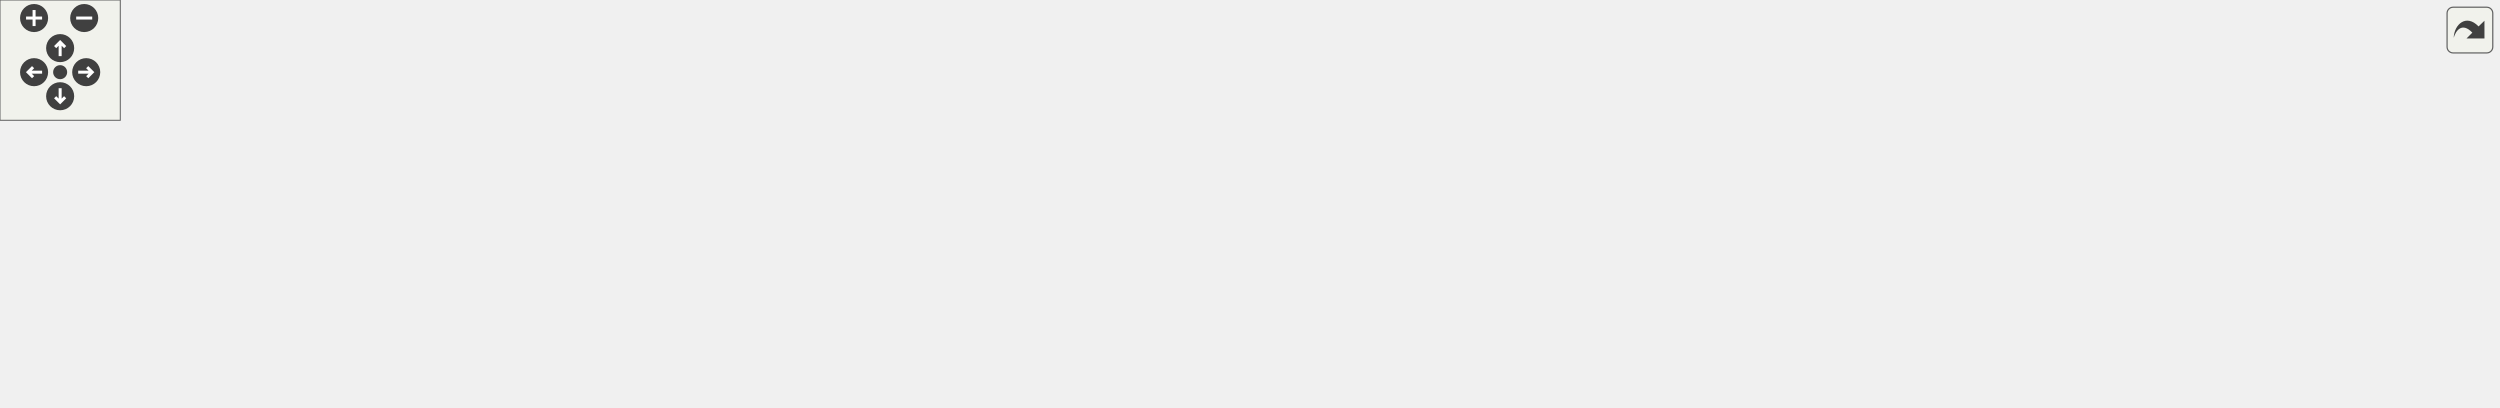
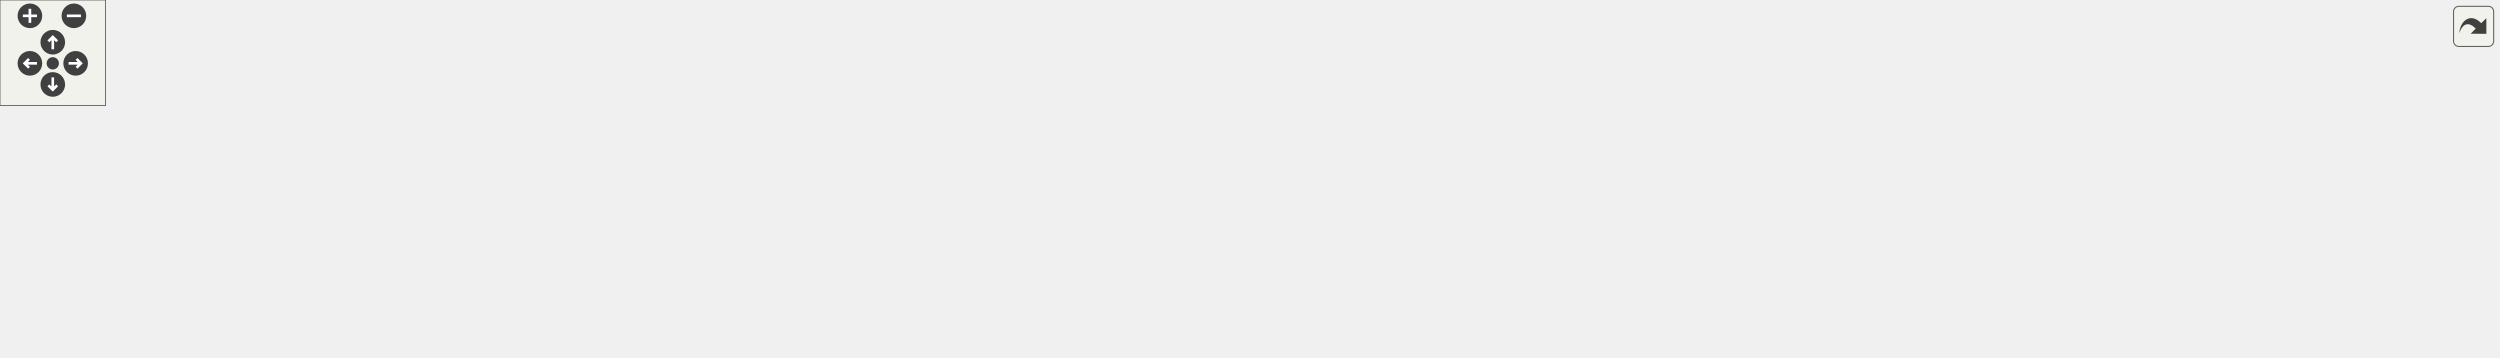
<svg xmlns="http://www.w3.org/2000/svg" xmlns:xlink="http://www.w3.org/1999/xlink" id="main" version="1.1" xml:space="preserve">
  <style type="text/css">
.edge:hover path { stroke: red; }
.edge:hover polygon { stroke: red; fill: red; }
</style>
  <defs>
    <circle id="rim" cx="0" cy="0" r="7" />
    <circle id="rim2" cx="0" cy="0" r="3.5" />
    <g id="zoomPlus">
      <use xlink:href="#rim" fill="#404040">
        <set attributeName="fill" to="#808080" begin="zoomplus.mouseover" end="zoomplus.mouseout" />
      </use>
      <path d="M-4,0h8M0,-4v8" fill="none" stroke="white" stroke-width="1.5" pointer-events="none" />
    </g>
    <g id="zoomMin">
      <use xlink:href="#rim" fill="#404040">
        <set attributeName="fill" to="#808080" begin="zoomminus.mouseover" end="zoomminus.mouseout" />
      </use>
      <path d="M-4,0h8" fill="none" stroke="white" stroke-width="1.5" pointer-events="none" />
    </g>
    <g id="dirArrow">
      <path fill="none" stroke="white" stroke-width="1.5" d="M0,-3.0v7 M-2.5,-0.5L0,-3.0L2.5,-0.5" />
    </g>
    <g id="resetDef">
      <use xlink:href="#rim2" fill="#404040">
        <set attributeName="fill" to="#808080" begin="reset.mouseover" end="reset.mouseout" />
      </use>
    </g>
  </defs>
  <svg id="graph" class="graph">
    <g id="viewport">
      <g id="node1" class="node">
-         <polygon fill="#bfbfbf" stroke="black" points="600,-112.5 600,-142.5 712,-142.5 712,-112.5 600,-112.5" />
-         <text text-anchor="start" x="608" y="-130.5" font-family="Helvetica,sans-Serif" font-size="10.00">common/effects/qc/</text>
-         <text text-anchor="middle" x="656" y="-119.5" font-family="Helvetica,sans-Serif" font-size="10.00">_mod.inc</text>
+         <polygon fill="#bfbfbf" stroke="black" points="692,-112.5 692,-142.5 804,-142.5 804,-112.5 692,-112.5" />
+         <text text-anchor="start" x="700" y="-130.5" font-family="Helvetica,sans-Serif" font-size="10.00">common/effects/qc/</text>
+         <text text-anchor="middle" x="748" y="-119.5" font-family="Helvetica,sans-Serif" font-size="10.00">_mod.inc</text>
      </g>
      <g id="node2" class="node">
        <g id="a_node2">
          <a xlink:href="../../d2/d63/casings_8qc.html" target="_top" xlink:title="common/effects/qc/casings.qc">
            <polygon fill="none" stroke="black" points="75,-56.5 75,-75.5 237,-75.5 237,-56.5 75,-56.5" />
            <text text-anchor="middle" x="156" y="-63.5" font-family="Helvetica,sans-Serif" font-size="10.00">common/effects/qc/casings.qc</text>
          </a>
        </g>
      </g>
      <g id="edge1" class="edge">
-         <path fill="none" stroke="midnightblue" d="M599.616,-119.79C511.13,-109.261 339.266,-88.809 237.382,-76.684" />
-         <polygon fill="midnightblue" stroke="midnightblue" points="237.786,-73.208 227.443,-75.502 236.959,-80.159 237.786,-73.208" />
+         <path fill="none" stroke="midnightblue" d="M691.772,-120.849C589.307,-110.55 371.341,-88.643 247.315,-76.178" />
+         <polygon fill="midnightblue" stroke="midnightblue" points="247.382,-72.667 237.082,-75.149 246.682,-79.632 247.382,-72.667" />
      </g>
      <g id="node6" class="node">
        <g id="a_node6">
          <a xlink:href="../../d9/ddd/damageeffects_8qc.html" target="_top" xlink:title="common/effects/qc/damageeffects.qc">
            <polygon fill="none" stroke="black" points="276,-56.5 276,-75.5 474,-75.5 474,-56.5 276,-56.5" />
            <text text-anchor="middle" x="375" y="-63.5" font-family="Helvetica,sans-Serif" font-size="10.00">common/effects/qc/damageeffects.qc</text>
          </a>
        </g>
      </g>
      <g id="edge5" class="edge">
-         <path fill="none" stroke="midnightblue" d="M599.811,-114.602C548.822,-103.806 474.325,-88.032 425.268,-77.644" />
-         <polygon fill="midnightblue" stroke="midnightblue" points="425.711,-74.16 415.203,-75.513 424.261,-81.008 425.711,-74.16" />
+         <path fill="none" stroke="midnightblue" d="M691.754,-117.528C623.765,-106.682 509.647,-88.478 438.542,-77.136" />
+         <polygon fill="midnightblue" stroke="midnightblue" points="438.8,-73.633 428.373,-75.514 437.697,-80.546 438.8,-73.633" />
      </g>
      <g id="node8" class="node">
        <g id="a_node8">
          <a xlink:href="../../d9/d7f/gibs_8qc.html" target="_top" xlink:title="common/effects/qc/gibs.qc">
            <polygon fill="none" stroke="black" points="492,-56.5 492,-75.5 638,-75.5 638,-56.5 492,-56.5" />
            <text text-anchor="middle" x="565" y="-63.5" font-family="Helvetica,sans-Serif" font-size="10.00">common/effects/qc/gibs.qc</text>
          </a>
        </g>
      </g>
      <g id="edge7" class="edge">
-         <path fill="none" stroke="midnightblue" d="M634.434,-112.399C620.12,-103.04 601.388,-90.792 586.989,-81.377" />
-         <polygon fill="midnightblue" stroke="midnightblue" points="588.526,-78.201 578.241,-75.658 584.696,-84.06 588.526,-78.201" />
+         <path fill="none" stroke="midnightblue" d="M704.632,-112.399C673.01,-102.118 630.667,-88.351 600.929,-78.682" />
+         <polygon fill="midnightblue" stroke="midnightblue" points="601.953,-75.335 591.361,-75.571 599.789,-81.992 601.953,-75.335" />
      </g>
      <g id="node10" class="node">
        <g id="a_node10">
          <a xlink:href="../../d9/d45/globalsound_8qc.html" target="_top" xlink:title="common/effects/qc/globalsound.qc">
            <polygon fill="none" stroke="black" points="656,-56.5 656,-75.5 840,-75.5 840,-56.5 656,-56.5" />
            <text text-anchor="middle" x="748" y="-63.5" font-family="Helvetica,sans-Serif" font-size="10.00">common/effects/qc/globalsound.qc</text>
          </a>
        </g>
      </g>
      <g id="edge9" class="edge">
-         <path fill="none" stroke="midnightblue" d="M677.803,-112.399C692.412,-102.951 711.573,-90.559 726.185,-81.109" />
-         <polygon fill="midnightblue" stroke="midnightblue" points="728.117,-84.027 734.613,-75.658 724.316,-78.15 728.117,-84.027" />
+         <path fill="none" stroke="midnightblue" d="M748,-112.399C748,-104.466 748,-94.458 748,-85.858" />
+         <polygon fill="midnightblue" stroke="midnightblue" points="751.5,-85.658 748,-75.658 744.5,-85.658 751.5,-85.658" />
      </g>
      <g id="node14" class="node">
        <g id="a_node14">
          <a xlink:href="../../d1/df8/lightningarc_8qc.html" target="_top" xlink:title="common/effects/qc/lightningarc.qc">
            <polygon fill="none" stroke="black" points="858,-56.5 858,-75.5 1040,-75.5 1040,-56.5 858,-56.5" />
            <text text-anchor="middle" x="949" y="-63.5" font-family="Helvetica,sans-Serif" font-size="10.00">common/effects/qc/lightningarc.qc</text>
          </a>
        </g>
      </g>
      <g id="edge13" class="edge">
-         <path fill="none" stroke="midnightblue" d="M712.147,-115.098C765.424,-104.279 844.857,-88.148 896.795,-77.601" />
-         <polygon fill="midnightblue" stroke="midnightblue" points="897.696,-80.99 906.8,-75.57 896.303,-74.13 897.696,-80.99" />
+         <path fill="none" stroke="midnightblue" d="M795.38,-112.475C830.511,-102.075 877.794,-88.078 910.583,-78.372" />
+         <polygon fill="midnightblue" stroke="midnightblue" points="911.669,-81.701 920.264,-75.506 909.682,-74.989 911.669,-81.701" />
      </g>
      <g id="node16" class="node">
        <g id="a_node16">
          <a xlink:href="../../dc/d20/modeleffects_8qc.html" target="_top" xlink:title="common/effects/qc/modeleffects.qc">
            <polygon fill="none" stroke="black" points="1058,-56.5 1058,-75.5 1246,-75.5 1246,-56.5 1058,-56.5" />
            <text text-anchor="middle" x="1152" y="-63.5" font-family="Helvetica,sans-Serif" font-size="10.00">common/effects/qc/modeleffects.qc</text>
          </a>
        </g>
      </g>
      <g id="edge15" class="edge">
-         <path fill="none" stroke="midnightblue" d="M712.415,-119.733C800.173,-109.205 969.768,-88.861 1070.72,-76.751" />
-         <polygon fill="midnightblue" stroke="midnightblue" points="1071.36,-80.199 1080.87,-75.533 1070.53,-73.249 1071.36,-80.199" />
+         <path fill="none" stroke="midnightblue" d="M804.174,-118.227C877.317,-107.455 1005.08,-88.638 1083.73,-77.055" />
+         <polygon fill="midnightblue" stroke="midnightblue" points="1084.63,-80.46 1094.02,-75.54 1083.61,-73.534 1084.63,-80.46" />
+       </g>
+       <g id="node18" class="node">
+         <g id="a_node18">
+           <a xlink:href="../../de/d2e/rubble_8qc.html" target="_top" xlink:title="common/effects/qc/rubble.qc">
+             <polygon fill="none" stroke="black" points="1264,-56.5 1264,-75.5 1420,-75.5 1420,-56.5 1264,-56.5" />
+             <text text-anchor="middle" x="1342" y="-63.5" font-family="Helvetica,sans-Serif" font-size="10.00">common/effects/qc/rubble.qc</text>
+           </a>
+         </g>
+       </g>
+       <g id="edge17" class="edge">
+         <path fill="none" stroke="midnightblue" d="M804.276,-120.965C896.014,-111.927 1083.79,-93.362 1253.62,-76.137" />
+         <polygon fill="midnightblue" stroke="midnightblue" points="1254.15,-79.601 1263.75,-75.109 1253.44,-72.637 1254.15,-79.601" />
      </g>
      <g id="node3" class="node">
        <g id="a_node3">
          <a xlink:href="../../dd/d64/casings_8qh.html" target="_top" xlink:title="casings.qh">
            <polygon fill="none" stroke="black" points="0,-0.5 0,-19.5 68,-19.5 68,-0.5 0,-0.5" />
            <text text-anchor="middle" x="34" y="-7.5" font-family="Helvetica,sans-Serif" font-size="10.00">casings.qh</text>
          </a>
        </g>
      </g>
      <g id="edge2" class="edge">
        <path fill="none" stroke="midnightblue" d="M136.669,-56.444C116.68,-47.596 85.257,-33.688 62.436,-23.587" />
        <polygon fill="midnightblue" stroke="midnightblue" points="63.802,-20.363 53.241,-19.516 60.968,-26.765 63.802,-20.363" />
      </g>
      <g id="node4" class="node">
        <g id="a_node4">
          <a xlink:href="../../dc/dfe/common_2replicate_8qh.html" target="_top" xlink:title="common/replicate.qh">
            <polygon fill="none" stroke="black" points="86.5,-0.5 86.5,-19.5 205.5,-19.5 205.5,-0.5 86.5,-0.5" />
            <text text-anchor="middle" x="146" y="-7.5" font-family="Helvetica,sans-Serif" font-size="10.00">common/replicate.qh</text>
          </a>
        </g>
      </g>
      <g id="edge3" class="edge">
        <path fill="none" stroke="midnightblue" d="M154.349,-56.083C153.024,-48.927 151.118,-38.635 149.461,-29.691" />
        <polygon fill="midnightblue" stroke="midnightblue" points="152.883,-28.947 147.621,-19.751 146,-30.221 152.883,-28.947" />
      </g>
      <g id="node5" class="node">
        <g id="a_node5">
          <a xlink:href="../../d5/df2/common_2util_8qh.html" target="_top" xlink:title="common/util.qh">
            <polygon fill="none" stroke="black" points="224,-0.5 224,-19.5 316,-19.5 316,-0.5 224,-0.5" />
            <text text-anchor="middle" x="270" y="-7.5" font-family="Helvetica,sans-Serif" font-size="10.00">common/util.qh</text>
          </a>
        </g>
      </g>
      <g id="edge4" class="edge">
        <path fill="none" stroke="midnightblue" d="M174.064,-56.444C192.575,-47.675 221.581,-33.935 242.855,-23.858" />
        <polygon fill="midnightblue" stroke="midnightblue" points="244.482,-26.96 252.021,-19.516 241.485,-20.634 244.482,-26.96" />
      </g>
      <g id="node7" class="node">
        <g id="a_node7">
          <a xlink:href="../../d3/de9/damageeffects_8qh.html" target="_top" xlink:title="damageeffects.qh">
            <polygon fill="none" stroke="black" points="334,-0.5 334,-19.5 438,-19.5 438,-0.5 334,-0.5" />
            <text text-anchor="middle" x="386" y="-7.5" font-family="Helvetica,sans-Serif" font-size="10.00">damageeffects.qh</text>
          </a>
        </g>
      </g>
      <g id="edge6" class="edge">
        <path fill="none" stroke="midnightblue" d="M376.816,-56.083C378.274,-48.927 380.371,-38.635 382.193,-29.691" />
        <polygon fill="midnightblue" stroke="midnightblue" points="385.651,-30.248 384.217,-19.751 378.792,-28.851 385.651,-30.248" />
      </g>
      <g id="node9" class="node">
        <g id="a_node9">
          <a xlink:href="../../dc/d30/gibs_8qh.html" target="_top" xlink:title="gibs.qh">
            <polygon fill="none" stroke="black" points="517.5,-0.5 517.5,-19.5 568.5,-19.5 568.5,-0.5 517.5,-0.5" />
            <text text-anchor="middle" x="543" y="-7.5" font-family="Helvetica,sans-Serif" font-size="10.00">gibs.qh</text>
          </a>
        </g>
      </g>
      <g id="edge8" class="edge">
        <path fill="none" stroke="midnightblue" d="M561.367,-56.083C558.388,-48.77 554.074,-38.181 550.375,-29.103" />
        <polygon fill="midnightblue" stroke="midnightblue" points="553.58,-27.691 546.565,-19.751 547.097,-30.333 553.58,-27.691" />
      </g>
      <g id="node11" class="node">
        <g id="a_node11">
          <a xlink:href="../../df/d6e/globalsound_8qh.html" target="_top" xlink:title="globalsound.qh">
            <polygon fill="none" stroke="black" points="586.5,-0.5 586.5,-19.5 675.5,-19.5 675.5,-0.5 586.5,-0.5" />
            <text text-anchor="middle" x="631" y="-7.5" font-family="Helvetica,sans-Serif" font-size="10.00">globalsound.qh</text>
          </a>
        </g>
      </g>
      <g id="edge10" class="edge">
        <path fill="none" stroke="midnightblue" d="M729.461,-56.444C710.377,-47.636 680.425,-33.812 658.564,-23.722" />
        <polygon fill="midnightblue" stroke="midnightblue" points="659.999,-20.529 649.452,-19.516 657.065,-26.885 659.999,-20.529" />
      </g>
      <g id="node12" class="node">
        <g id="a_node12">
          <a xlink:href="../../db/d18/ent__cs_8qh.html" target="_top" xlink:title="common/ent_cs.qh">
            <polygon fill="none" stroke="black" points="693.5,-0.5 693.5,-19.5 802.5,-19.5 802.5,-0.5 693.5,-0.5" />
            <text text-anchor="middle" x="748" y="-7.5" font-family="Helvetica,sans-Serif" font-size="10.00">common/ent_cs.qh</text>
          </a>
        </g>
      </g>
      <g id="edge11" class="edge">
        <path fill="none" stroke="midnightblue" d="M748,-56.083C748,-49.006 748,-38.861 748,-29.986" />
        <polygon fill="midnightblue" stroke="midnightblue" points="751.5,-29.751 748,-19.751 744.5,-29.751 751.5,-29.751" />
      </g>
      <g id="node13" class="node">
        <g id="a_node13">
          <a xlink:href="../../d3/d42/animdecide_8qh.html" target="_top" xlink:title="common/animdecide.qh">
            <polygon fill="none" stroke="black" points="820.5,-0.5 820.5,-19.5 953.5,-19.5 953.5,-0.5 820.5,-0.5" />
            <text text-anchor="middle" x="887" y="-7.5" font-family="Helvetica,sans-Serif" font-size="10.00">common/animdecide.qh</text>
          </a>
        </g>
      </g>
      <g id="edge12" class="edge">
        <path fill="none" stroke="midnightblue" d="M770.025,-56.444C793.104,-47.478 829.562,-33.314 855.641,-23.183" />
        <polygon fill="midnightblue" stroke="midnightblue" points="857.024,-26.4 865.078,-19.516 854.489,-19.875 857.024,-26.4" />
      </g>
      <g id="node15" class="node">
        <g id="a_node15">
          <a xlink:href="../../d4/dba/lightningarc_8qh.html" target="_top" xlink:title="lightningarc.qh">
            <polygon fill="none" stroke="black" points="971.5,-0.5 971.5,-19.5 1058.5,-19.5 1058.5,-0.5 971.5,-0.5" />
            <text text-anchor="middle" x="1015" y="-7.5" font-family="Helvetica,sans-Serif" font-size="10.00">lightningarc.qh</text>
          </a>
        </g>
      </g>
      <g id="edge14" class="edge">
        <path fill="none" stroke="midnightblue" d="M959.604,-56.324C969.456,-48.263 984.351,-36.077 996.215,-26.369" />
        <polygon fill="midnightblue" stroke="midnightblue" points="998.68,-28.875 1004.2,-19.834 994.247,-23.457 998.68,-28.875" />
      </g>
      <g id="node17" class="node">
        <g id="a_node17">
          <a xlink:href="../../d8/d56/modeleffects_8qh.html" target="_top" xlink:title="modeleffects.qh">
            <polygon fill="none" stroke="black" points="1105,-0.5 1105,-19.5 1199,-19.5 1199,-0.5 1105,-0.5" />
            <text text-anchor="middle" x="1152" y="-7.5" font-family="Helvetica,sans-Serif" font-size="10.00">modeleffects.qh</text>
          </a>
        </g>
      </g>
      <g id="edge16" class="edge">
        <path fill="none" stroke="midnightblue" d="M1152,-56.083C1152,-49.006 1152,-38.861 1152,-29.986" />
        <polygon fill="midnightblue" stroke="midnightblue" points="1155.5,-29.751 1152,-19.751 1148.5,-29.751 1155.5,-29.751" />
+       </g>
+       <g id="node19" class="node">
+         <g id="a_node19">
+           <a xlink:href="../../d0/de2/rubble_8qh.html" target="_top" xlink:title="rubble.qh">
+             <polygon fill="none" stroke="black" points="1311,-0.5 1311,-19.5 1373,-19.5 1373,-0.5 1311,-0.5" />
+             <text text-anchor="middle" x="1342" y="-7.5" font-family="Helvetica,sans-Serif" font-size="10.00">rubble.qh</text>
+           </a>
+         </g>
+       </g>
+       <g id="edge18" class="edge">
+         <path fill="none" stroke="midnightblue" d="M1342,-56.083C1342,-49.006 1342,-38.861 1342,-29.986" />
+         <polygon fill="midnightblue" stroke="midnightblue" points="1345.5,-29.751 1342,-19.751 1338.5,-29.751 1345.5,-29.751" />
      </g>
    </g>
  </svg>
  <g id="navigator" transform="translate(0 0)" fill="#404254">
    <rect fill="#f2f5e9" fill-opacity="0.5" stroke="#606060" stroke-width=".5" x="0" y="0" width="60" height="60" />
    <use id="zoomplus" xlink:href="#zoomPlus" x="17" y="9" />
    <use id="zoomminus" xlink:href="#zoomMin" x="42" y="9" />
    <use id="reset" xlink:href="#resetDef" x="30" y="36" />
    <g id="arrowUp" xlink:href="#dirArrow" transform="translate(30 24)">
      <use xlink:href="#rim" fill="#404040">
        <set attributeName="fill" to="#808080" begin="arrowUp.mouseover" end="arrowUp.mouseout" />
      </use>
      <path fill="none" stroke="white" stroke-width="1.5" d="M0,-3.0v7 M-2.5,-0.5L0,-3.0L2.5,-0.5" />
    </g>
    <g id="arrowRight" xlink:href="#dirArrow" transform="rotate(90) translate(36 -43)">
      <use xlink:href="#rim" fill="#404040">
        <set attributeName="fill" to="#808080" begin="arrowRight.mouseover" end="arrowRight.mouseout" />
      </use>
      <path fill="none" stroke="white" stroke-width="1.5" d="M0,-3.0v7 M-2.5,-0.5L0,-3.0L2.5,-0.5" />
    </g>
    <g id="arrowDown" xlink:href="#dirArrow" transform="rotate(180) translate(-30 -48)">
      <use xlink:href="#rim" fill="#404040">
        <set attributeName="fill" to="#808080" begin="arrowDown.mouseover" end="arrowDown.mouseout" />
      </use>
      <path fill="none" stroke="white" stroke-width="1.5" d="M0,-3.0v7 M-2.5,-0.5L0,-3.0L2.5,-0.5" />
    </g>
    <g id="arrowLeft" xlink:href="#dirArrow" transform="rotate(270) translate(-36 17)">
      <use xlink:href="#rim" fill="#404040">
        <set attributeName="fill" to="#808080" begin="arrowLeft.mouseover" end="arrowLeft.mouseout" />
      </use>
      <path fill="none" stroke="white" stroke-width="1.5" d="M0,-3.0v7 M-2.5,-0.5L0,-3.0L2.5,-0.5" />
    </g>
  </g>
  <svg viewBox="0 0 15 15" width="100%" height="30px" preserveAspectRatio="xMaxYMin meet">
    <g id="arrow_out" transform="scale(0.3 0.3)">
      <a xlink:href="common_2effects_2qc_2__mod_8inc__incl_org.svg" target="_base">
        <rect id="button" ry="5" rx="5" y="6" x="6" height="38" width="38" fill="#f2f5e9" fill-opacity="0.5" stroke="#606060" stroke-width="1.0" />
        <path id="arrow" d="M 11.5,31.437 C 11.94,20.098 22.043,11.323 32.159,21.979 L 37.069,17.246 C 37.069,17.246 37.088,32 37.088,32 L 22.16,31.978 C 22.16,31.978 26.998,27.14 26.998,27.14 C 18.529,18.264 13.292,25.23 11.5,31.437 z" style="fill:#404040;" />
      </a>
    </g>
  </svg>
</svg>
